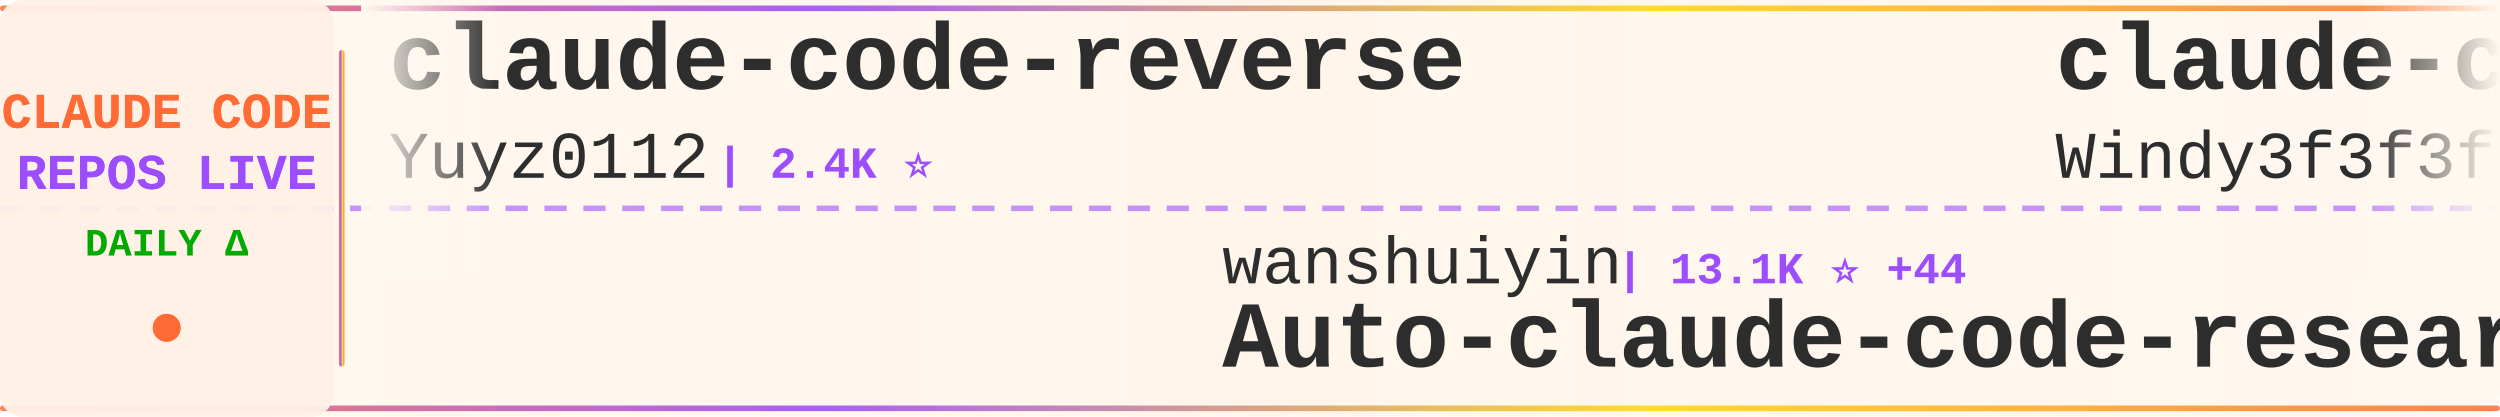
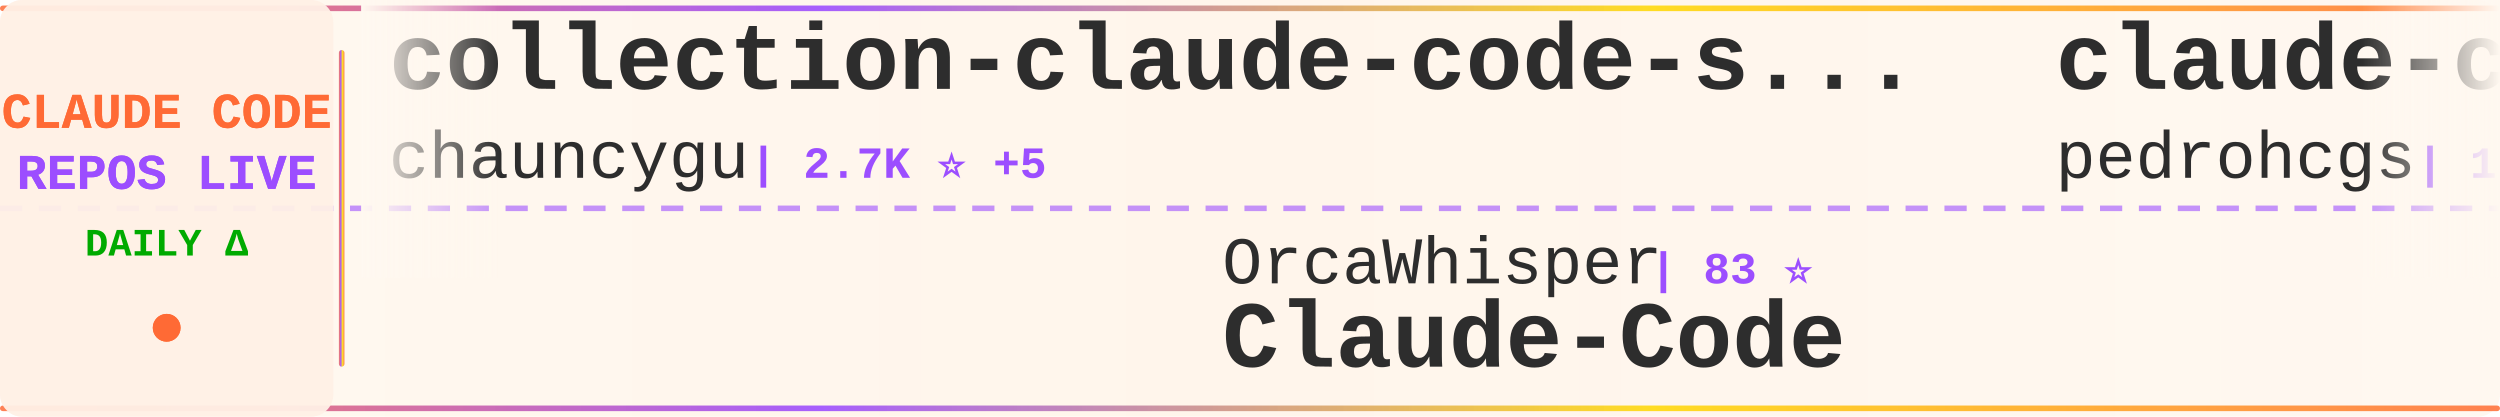
<svg xmlns="http://www.w3.org/2000/svg" width="900" height="150">
  <defs>
    <linearGradient id="tickerBg" x1="0%" y1="0%" x2="100%" y2="0%">
      <stop offset="0%" style="stop-color:#fff8f0;stop-opacity:0.98" />
      <stop offset="50%" style="stop-color:#fff5eb;stop-opacity:1" />
      <stop offset="100%" style="stop-color:#fff8f0;stop-opacity:0.98" />
    </linearGradient>
    <linearGradient id="borderGrad" x1="0%" y1="0%" x2="100%" y2="0%">
      <stop offset="0%" style="stop-color:#FF6B35;stop-opacity:0.85">
        <animate attributeName="stop-opacity" values="0.85;1;0.85" dur="2s" repeatCount="indefinite" />
      </stop>
      <stop offset="33%" style="stop-color:#9C4EFF;stop-opacity:0.9">
        <animate attributeName="stop-opacity" values="0.9;1;0.9" dur="2.2s" repeatCount="indefinite" />
      </stop>
      <stop offset="66%" style="stop-color:#FFD700;stop-opacity:0.85">
        <animate attributeName="stop-opacity" values="0.85;1;0.85" dur="1.8s" repeatCount="indefinite" />
      </stop>
      <stop offset="100%" style="stop-color:#FF6B35;stop-opacity:0.85">
        <animate attributeName="stop-opacity" values="0.85;1;0.85" dur="2s" repeatCount="indefinite" />
      </stop>
    </linearGradient>
    <filter id="textGlow">
      <feGaussianBlur stdDeviation="0.15" result="coloredBlur" />
      <feMerge>
        <feMergeNode in="coloredBlur" />
        <feMergeNode in="SourceGraphic" />
      </feMerge>
    </filter>
    <filter id="metricGlow">
      <feGaussianBlur stdDeviation="0.2" result="coloredBlur" />
      <feMerge>
        <feMergeNode in="coloredBlur" />
        <feMergeNode in="SourceGraphic" />
      </feMerge>
    </filter>
    <linearGradient id="leftFade" x1="0%" y1="0%" x2="100%" y2="0%">
      <stop offset="0%" style="stop-color:#fff8f0;stop-opacity:1" />
      <stop offset="100%" style="stop-color:#fff8f0;stop-opacity:0" />
    </linearGradient>
    <linearGradient id="rightFade" x1="0%" y1="0%" x2="100%" y2="0%">
      <stop offset="0%" style="stop-color:#fff8f0;stop-opacity:0" />
      <stop offset="100%" style="stop-color:#fff8f0;stop-opacity:1" />
    </linearGradient>
  </defs>
  <rect width="900" height="150" fill="url(#tickerBg)" rx="8" />
  <rect x="0" y="2" width="900" height="2" fill="url(#borderGrad)" rx="1" />
  <rect x="0" y="146" width="900" height="2" fill="url(#borderGrad)" rx="1" />
  <line x1="0" y1="75" x2="900" y2="75" stroke="#9C4EFF" stroke-width="2" stroke-dasharray="8 6" opacity="0.6" />
  <rect x="0" y="0" width="120" height="150" fill="#fff0e6" opacity="0.95" rx="8" />
  <text x="60" y="46" font-family="'Courier New', monospace" font-size="18" font-weight="bold" fill="#FF6B35" text-anchor="middle" filter="url(#textGlow)">
    CLAUDE CODE
  </text>
  <text x="60" y="68" font-family="'Courier New', monospace" font-size="18" font-weight="bold" fill="#9C4EFF" text-anchor="middle" filter="url(#textGlow)">
    REPOS LIVE
  </text>
  <text x="60" y="92" font-family="'Courier New', monospace" font-size="14" font-weight="bold" fill="#00aa00" text-anchor="middle">
    DAILY Δ
  </text>
  <circle cx="60" cy="118" r="5" fill="#FF6B35" filter="url(#metricGlow)">
    <animate attributeName="r" values="4;6;4" dur="1.5s" repeatCount="indefinite" />
    <animate attributeName="opacity" values="0.6;1;0.6" dur="1.5s" repeatCount="indefinite" />
  </circle>
  <rect x="122" y="18" width="2" height="114" fill="url(#borderGrad)" rx="1" />
  <clipPath id="tickerClip">
    <rect x="130" y="0" width="770" height="150" />
  </clipPath>
  <g clip-path="url(#tickerClip)">
    <g id="tickerItems">
      <animateTransform attributeName="transform" attributeType="XML" type="translate" from="0 0" to="-3000 0" dur="54s" repeatCount="indefinite" />
      <g transform="translate(0, 0)">
-         <text x="140" y="32" font-family="'Courier New', monospace" font-size="34" font-weight="bold" fill="#2d2d2d">claude-code-reverse</text>
-         <text x="140" y="64" font-family="'Courier New', monospace" font-size="24" font-weight="normal" fill="#2d2d2d" opacity="1.0">Yuyz0112</text>
-         <text x="258" y="64" font-family="'Courier New', monospace" font-size="16" font-weight="bold" fill="#9C4EFF"> | 2.4K ⭐</text>
+         <text x="140" y="32" font-family="'Courier New', monospace" font-size="34" font-weight="bold" fill="#2d2d2d">collection-claude-code-s...</text>
+         <text x="140" y="64" font-family="'Courier New', monospace" font-size="24" font-weight="normal" fill="#2d2d2d" opacity="1.0">chauncygu</text>
+         <text x="270" y="64" font-family="'Courier New', monospace" font-size="16" font-weight="bold" fill="#9C4EFF"> | 2.7K ⭐ +5</text>
      </g>
      <g transform="translate(300, 0)">
-         <text x="140" y="102" font-family="'Courier New', monospace" font-size="24" font-weight="normal" fill="#2d2d2d" opacity="1.0">wanshuiyin</text>
-         <text x="282" y="102" font-family="'Courier New', monospace" font-size="16" font-weight="bold" fill="#9C4EFF"> | 13.1K ⭐ +44</text>
-         <text x="140" y="132" font-family="'Courier New', monospace" font-size="34" font-weight="bold" fill="#2d2d2d">Auto-claude-code-researc...</text>
+         <text x="140" y="102" font-family="'Courier New', monospace" font-size="24" font-weight="normal" fill="#2d2d2d" opacity="1.0">OrcaWhisper</text>
+         <text x="294" y="102" font-family="'Courier New', monospace" font-size="16" font-weight="bold" fill="#9C4EFF"> | 83 ⭐</text>
+         <text x="140" y="132" font-family="'Courier New', monospace" font-size="34" font-weight="bold" fill="#2d2d2d">Claude-Code</text>
      </g>
      <g transform="translate(600, 0)">
-         <text x="140" y="32" font-family="'Courier New', monospace" font-size="34" font-weight="bold" fill="#2d2d2d">claude-code-from-scratch</text>
-         <text x="140" y="64" font-family="'Courier New', monospace" font-size="24" font-weight="normal" fill="#2d2d2d" opacity="1.0">Windy3f3f3f3f</text>
-         <text x="318" y="64" font-family="'Courier New', monospace" font-size="16" font-weight="bold" fill="#9C4EFF"> | 2.2K ⭐ +31</text>
+         <text x="140" y="32" font-family="'Courier New', monospace" font-size="34" font-weight="bold" fill="#2d2d2d">claude-code-my-workflow</text>
+         <text x="140" y="64" font-family="'Courier New', monospace" font-size="24" font-weight="normal" fill="#2d2d2d" opacity="1.0">pedrohcgs</text>
+         <text x="270" y="64" font-family="'Courier New', monospace" font-size="16" font-weight="bold" fill="#9C4EFF"> | 1.4K ⭐ +6</text>
      </g>
      <g transform="translate(900, 0)">
-         <text x="140" y="102" font-family="'Courier New', monospace" font-size="24" font-weight="normal" fill="#2d2d2d" opacity="1.0">Cranot</text>
-         <text x="234" y="102" font-family="'Courier New', monospace" font-size="16" font-weight="bold" fill="#9C4EFF"> | 2.8K ⭐ +1</text>
-         <text x="140" y="132" font-family="'Courier New', monospace" font-size="34" font-weight="bold" fill="#2d2d2d">claude-code-guide</text>
-       </g>
-       <g transform="translate(1200, 0)">
-         <text x="140" y="32" font-family="'Courier New', monospace" font-size="34" font-weight="bold" fill="#2d2d2d">edmunds-claude-code</text>
-         <text x="140" y="64" font-family="'Courier New', monospace" font-size="24" font-weight="normal" fill="#2d2d2d" opacity="1.0">edmund-io</text>
-         <text x="270" y="64" font-family="'Courier New', monospace" font-size="16" font-weight="bold" fill="#9C4EFF"> | 1.5K ⭐ +2</text>
-       </g>
-       <g transform="translate(1500, 0)">
-         <text x="140" y="102" font-family="'Courier New', monospace" font-size="24" font-weight="normal" fill="#2d2d2d" opacity="1.0">rohitg00</text>
-         <text x="258" y="102" font-family="'Courier New', monospace" font-size="16" font-weight="bold" fill="#9C4EFF"> | 2.3K ⭐ +13</text>
-         <text x="140" y="132" font-family="'Courier New', monospace" font-size="34" font-weight="bold" fill="#2d2d2d">awesome-claude-code-tool...</text>
-       </g>
-       <g transform="translate(1800, 0)">
-         <text x="140" y="32" font-family="'Courier New', monospace" font-size="34" font-weight="bold" fill="#2d2d2d">andrej-karpathy-skills</text>
-         <text x="140" y="64" font-family="'Courier New', monospace" font-size="24" font-weight="normal" fill="#2d2d2d" opacity="1.0">multica-ai</text>
-         <text x="282" y="64" font-family="'Courier New', monospace" font-size="16" font-weight="bold" fill="#9C4EFF"> | 188.9K ⭐ +558</text>
-       </g>
-       <g transform="translate(2100, 0)">
-         <text x="140" y="102" font-family="'Courier New', monospace" font-size="24" font-weight="normal" fill="#2d2d2d" opacity="1.0">ChrisWiles</text>
-         <text x="282" y="102" font-family="'Courier New', monospace" font-size="16" font-weight="bold" fill="#9C4EFF"> | 6.0K ⭐ +1</text>
-         <text x="140" y="132" font-family="'Courier New', monospace" font-size="34" font-weight="bold" fill="#2d2d2d">claude-code-showcase</text>
-       </g>
-       <g transform="translate(2400, 0)">
-         <text x="140" y="32" font-family="'Courier New', monospace" font-size="34" font-weight="bold" fill="#2d2d2d">claude-code-local</text>
-         <text x="140" y="64" font-family="'Courier New', monospace" font-size="24" font-weight="normal" fill="#2d2d2d" opacity="1.0">nicedreamzapp</text>
-         <text x="318" y="64" font-family="'Courier New', monospace" font-size="16" font-weight="bold" fill="#9C4EFF"> | 2.9K ⭐ +2</text>
-       </g>
-       <g transform="translate(2700, 0)">
        <text x="140" y="102" font-family="'Courier New', monospace" font-size="24" font-weight="normal" fill="#2d2d2d" opacity="1.0">sugyan</text>
        <text x="234" y="102" font-family="'Courier New', monospace" font-size="16" font-weight="bold" fill="#9C4EFF"> | 1.1K ⭐</text>
        <text x="140" y="132" font-family="'Courier New', monospace" font-size="34" font-weight="bold" fill="#2d2d2d">claude-code-webui</text>
      </g>
+       <g transform="translate(1200, 0)">
+         <text x="140" y="32" font-family="'Courier New', monospace" font-size="34" font-weight="bold" fill="#2d2d2d">claude-code-pm-course</text>
+         <text x="140" y="64" font-family="'Courier New', monospace" font-size="24" font-weight="normal" fill="#2d2d2d" opacity="1.0">carlvellotti</text>
+         <text x="306" y="64" font-family="'Courier New', monospace" font-size="16" font-weight="bold" fill="#9C4EFF"> | 2.1K ⭐ +3</text>
+       </g>
+       <g transform="translate(1500, 0)">
+         <text x="140" y="102" font-family="'Courier New', monospace" font-size="24" font-weight="normal" fill="#2d2d2d" opacity="1.0">multica-ai</text>
+         <text x="282" y="102" font-family="'Courier New', monospace" font-size="16" font-weight="bold" fill="#9C4EFF"> | 189.0K ⭐ +570</text>
+         <text x="140" y="132" font-family="'Courier New', monospace" font-size="34" font-weight="bold" fill="#2d2d2d">andrej-karpathy-skills</text>
+       </g>
+       <g transform="translate(1800, 0)">
+         <text x="140" y="32" font-family="'Courier New', monospace" font-size="34" font-weight="bold" fill="#2d2d2d">claude-code-rev</text>
+         <text x="140" y="64" font-family="'Courier New', monospace" font-size="24" font-weight="normal" fill="#2d2d2d" opacity="1.0">oboard</text>
+         <text x="234" y="64" font-family="'Courier New', monospace" font-size="16" font-weight="bold" fill="#9C4EFF"> | 3.2K ⭐ +1</text>
+       </g>
+       <g transform="translate(2100, 0)">
+         <text x="140" y="102" font-family="'Courier New', monospace" font-size="24" font-weight="normal" fill="#2d2d2d" opacity="1.0">jeremylongshore</text>
+         <text x="342" y="102" font-family="'Courier New', monospace" font-size="16" font-weight="bold" fill="#9C4EFF"> | 2.5K ⭐ +1</text>
+         <text x="140" y="132" font-family="'Courier New', monospace" font-size="34" font-weight="bold" fill="#2d2d2d">claude-code-plugins-plus...</text>
+       </g>
+       <g transform="translate(2400, 0)">
+         <text x="140" y="32" font-family="'Courier New', monospace" font-size="34" font-weight="bold" fill="#2d2d2d">how-claude-code-works</text>
+         <text x="140" y="64" font-family="'Courier New', monospace" font-size="24" font-weight="normal" fill="#2d2d2d" opacity="1.0">Windy3f3f3f3f</text>
+         <text x="318" y="64" font-family="'Courier New', monospace" font-size="16" font-weight="bold" fill="#9C4EFF"> | 3.1K ⭐ +25</text>
+       </g>
+       <g transform="translate(2700, 0)">
+         <text x="140" y="102" font-family="'Courier New', monospace" font-size="24" font-weight="normal" fill="#2d2d2d" opacity="1.0">alirezarezvani</text>
+         <text x="330" y="102" font-family="'Courier New', monospace" font-size="16" font-weight="bold" fill="#9C4EFF"> | 21.5K ⭐ +453</text>
+         <text x="140" y="132" font-family="'Courier New', monospace" font-size="34" font-weight="bold" fill="#2d2d2d">claude-skills</text>
+       </g>
      <g transform="translate(3000, 0)">
-         <text x="140" y="32" font-family="'Courier New', monospace" font-size="34" font-weight="bold" fill="#2d2d2d">claude-code-reverse</text>
-         <text x="140" y="64" font-family="'Courier New', monospace" font-size="24" font-weight="normal" fill="#2d2d2d" opacity="1.0">Yuyz0112</text>
-         <text x="258" y="64" font-family="'Courier New', monospace" font-size="16" font-weight="bold" fill="#9C4EFF"> | 2.4K ⭐</text>
+         <text x="140" y="32" font-family="'Courier New', monospace" font-size="34" font-weight="bold" fill="#2d2d2d">collection-claude-code-s...</text>
+         <text x="140" y="64" font-family="'Courier New', monospace" font-size="24" font-weight="normal" fill="#2d2d2d" opacity="1.0">chauncygu</text>
+         <text x="270" y="64" font-family="'Courier New', monospace" font-size="16" font-weight="bold" fill="#9C4EFF"> | 2.7K ⭐ +5</text>
      </g>
      <g transform="translate(3300, 0)">
-         <text x="140" y="102" font-family="'Courier New', monospace" font-size="24" font-weight="normal" fill="#2d2d2d" opacity="1.0">wanshuiyin</text>
-         <text x="282" y="102" font-family="'Courier New', monospace" font-size="16" font-weight="bold" fill="#9C4EFF"> | 13.1K ⭐ +44</text>
-         <text x="140" y="132" font-family="'Courier New', monospace" font-size="34" font-weight="bold" fill="#2d2d2d">Auto-claude-code-researc...</text>
+         <text x="140" y="102" font-family="'Courier New', monospace" font-size="24" font-weight="normal" fill="#2d2d2d" opacity="1.0">OrcaWhisper</text>
+         <text x="294" y="102" font-family="'Courier New', monospace" font-size="16" font-weight="bold" fill="#9C4EFF"> | 83 ⭐</text>
+         <text x="140" y="132" font-family="'Courier New', monospace" font-size="34" font-weight="bold" fill="#2d2d2d">Claude-Code</text>
      </g>
      <g transform="translate(3600, 0)">
-         <text x="140" y="32" font-family="'Courier New', monospace" font-size="34" font-weight="bold" fill="#2d2d2d">claude-code-from-scratch</text>
-         <text x="140" y="64" font-family="'Courier New', monospace" font-size="24" font-weight="normal" fill="#2d2d2d" opacity="1.0">Windy3f3f3f3f</text>
-         <text x="318" y="64" font-family="'Courier New', monospace" font-size="16" font-weight="bold" fill="#9C4EFF"> | 2.2K ⭐ +31</text>
+         <text x="140" y="32" font-family="'Courier New', monospace" font-size="34" font-weight="bold" fill="#2d2d2d">claude-code-my-workflow</text>
+         <text x="140" y="64" font-family="'Courier New', monospace" font-size="24" font-weight="normal" fill="#2d2d2d" opacity="1.0">pedrohcgs</text>
+         <text x="270" y="64" font-family="'Courier New', monospace" font-size="16" font-weight="bold" fill="#9C4EFF"> | 1.4K ⭐ +6</text>
      </g>
      <g transform="translate(3900, 0)">
-         <text x="140" y="102" font-family="'Courier New', monospace" font-size="24" font-weight="normal" fill="#2d2d2d" opacity="1.0">Cranot</text>
-         <text x="234" y="102" font-family="'Courier New', monospace" font-size="16" font-weight="bold" fill="#9C4EFF"> | 2.8K ⭐ +1</text>
-         <text x="140" y="132" font-family="'Courier New', monospace" font-size="34" font-weight="bold" fill="#2d2d2d">claude-code-guide</text>
+         <text x="140" y="102" font-family="'Courier New', monospace" font-size="24" font-weight="normal" fill="#2d2d2d" opacity="1.0">sugyan</text>
+         <text x="234" y="102" font-family="'Courier New', monospace" font-size="16" font-weight="bold" fill="#9C4EFF"> | 1.1K ⭐</text>
+         <text x="140" y="132" font-family="'Courier New', monospace" font-size="34" font-weight="bold" fill="#2d2d2d">claude-code-webui</text>
      </g>
    </g>
  </g>
  <rect x="130" y="0" width="50" height="100" fill="url(#leftFade)" />
  <rect x="850" y="0" width="50" height="100" fill="url(#rightFade)" />
</svg>
